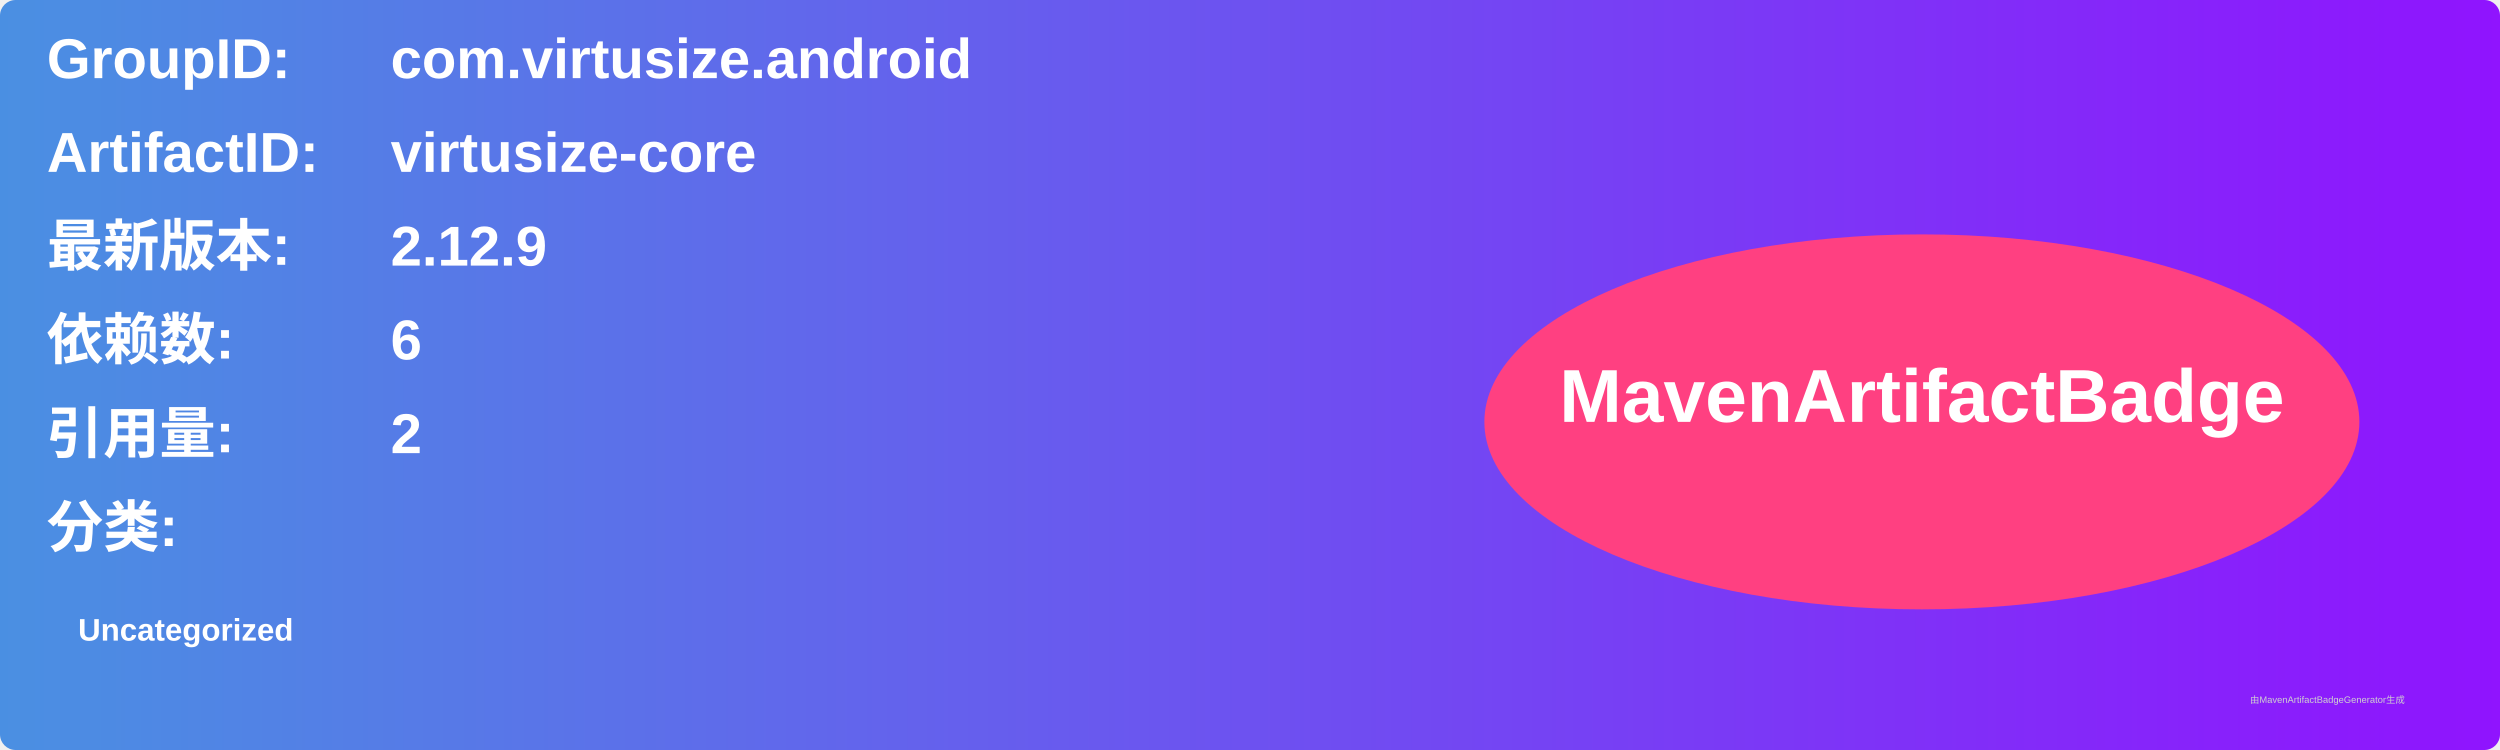
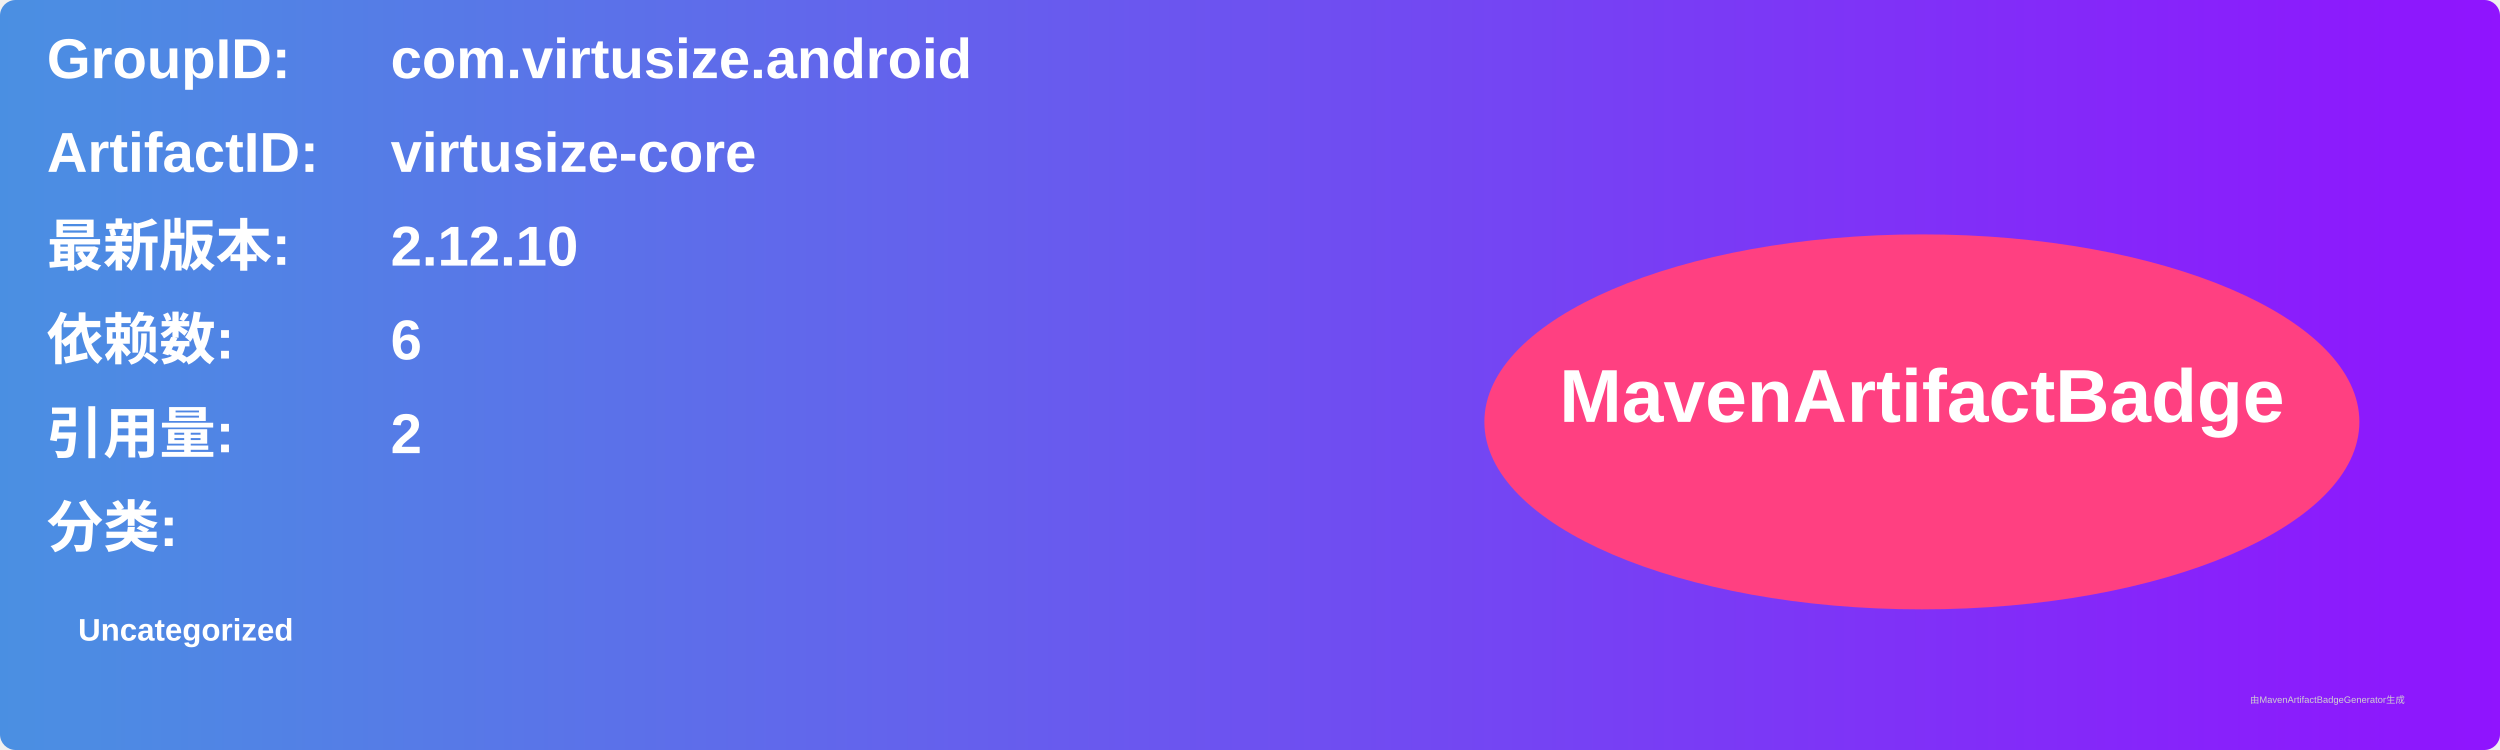
<svg xmlns="http://www.w3.org/2000/svg" width="800" height="240" viewBox="0 0 800 240">
  <linearGradient id="grad" x1="0%" y1="0%" x2="100%" y2="0%">
    <stop offset="0%" stop-color="#4a90e2" />
    <stop offset="100%" stop-color="#9013fe" />
  </linearGradient>
  <rect width="100%" height="100%" rx="5" ry="5" fill="url(#grad)" />
  <g transform="translate(15, 15)">
    <text x="0" y="10" font-family="Arial" font-size="18" fill="white" font-weight="bold" width="260">GroupID:</text>
    <text x="110" y="10" font-family="Arial" font-size="18" fill="white" font-weight="bold" width="460">com.virtusize.android</text>
    <text x="0" y="40" font-family="Arial" font-size="18" fill="white" font-weight="bold" width="260">ArtifactID:</text>
    <text x="110" y="40" font-family="Arial" font-size="18" fill="white" font-weight="bold" width="460">virtusize-core</text>
    <text x="0" y="70" font-family="Arial" font-size="18" fill="white" font-weight="bold">最新版本:</text>
    <text x="110" y="70" font-family="Arial" font-size="18" fill="white" font-weight="bold">
-       <tspan font-weight="bold">2.12.9</tspan>
+       <tspan font-weight="bold">2.12.10</tspan>
    </text>
    <text x="0" y="100" font-family="Arial" font-size="18" fill="white" font-weight="bold">依赖数: </text>
    <text x="110" y="100" font-family="Arial" font-size="18" fill="white">
      <tspan font-weight="bold">6</tspan>
    </text>
    <text x="0" y="130" font-family="Arial" font-size="18" fill="white" font-weight="bold">引用量: </text>
    <text x="110" y="130" font-family="Arial" font-size="18" fill="white">
      <tspan font-weight="bold">2</tspan>
    </text>
    <text x="0" y="160" font-family="Arial" font-size="18" fill="white" font-weight="bold">分类:</text>
    <text x="10" y="190" font-family="Arial" font-size="10" fill="white">
      <tspan font-weight="bold">Uncategorized</tspan>
    </text>
    <ellipse cx="600" cy="120" rx="140" ry="60" fill="#ff4081" />
    <text x="600" y="120" text-anchor="middle" font-family="Arial" font-size="24" fill="white" font-weight="bold">MavenArtifactBadge</text>
  </g>
  <text x="720" y="225" font-family="Arial" font-size="3" fill="#d0d0d0">由MavenArtifactBadgeGenerator生成</text>
</svg>
